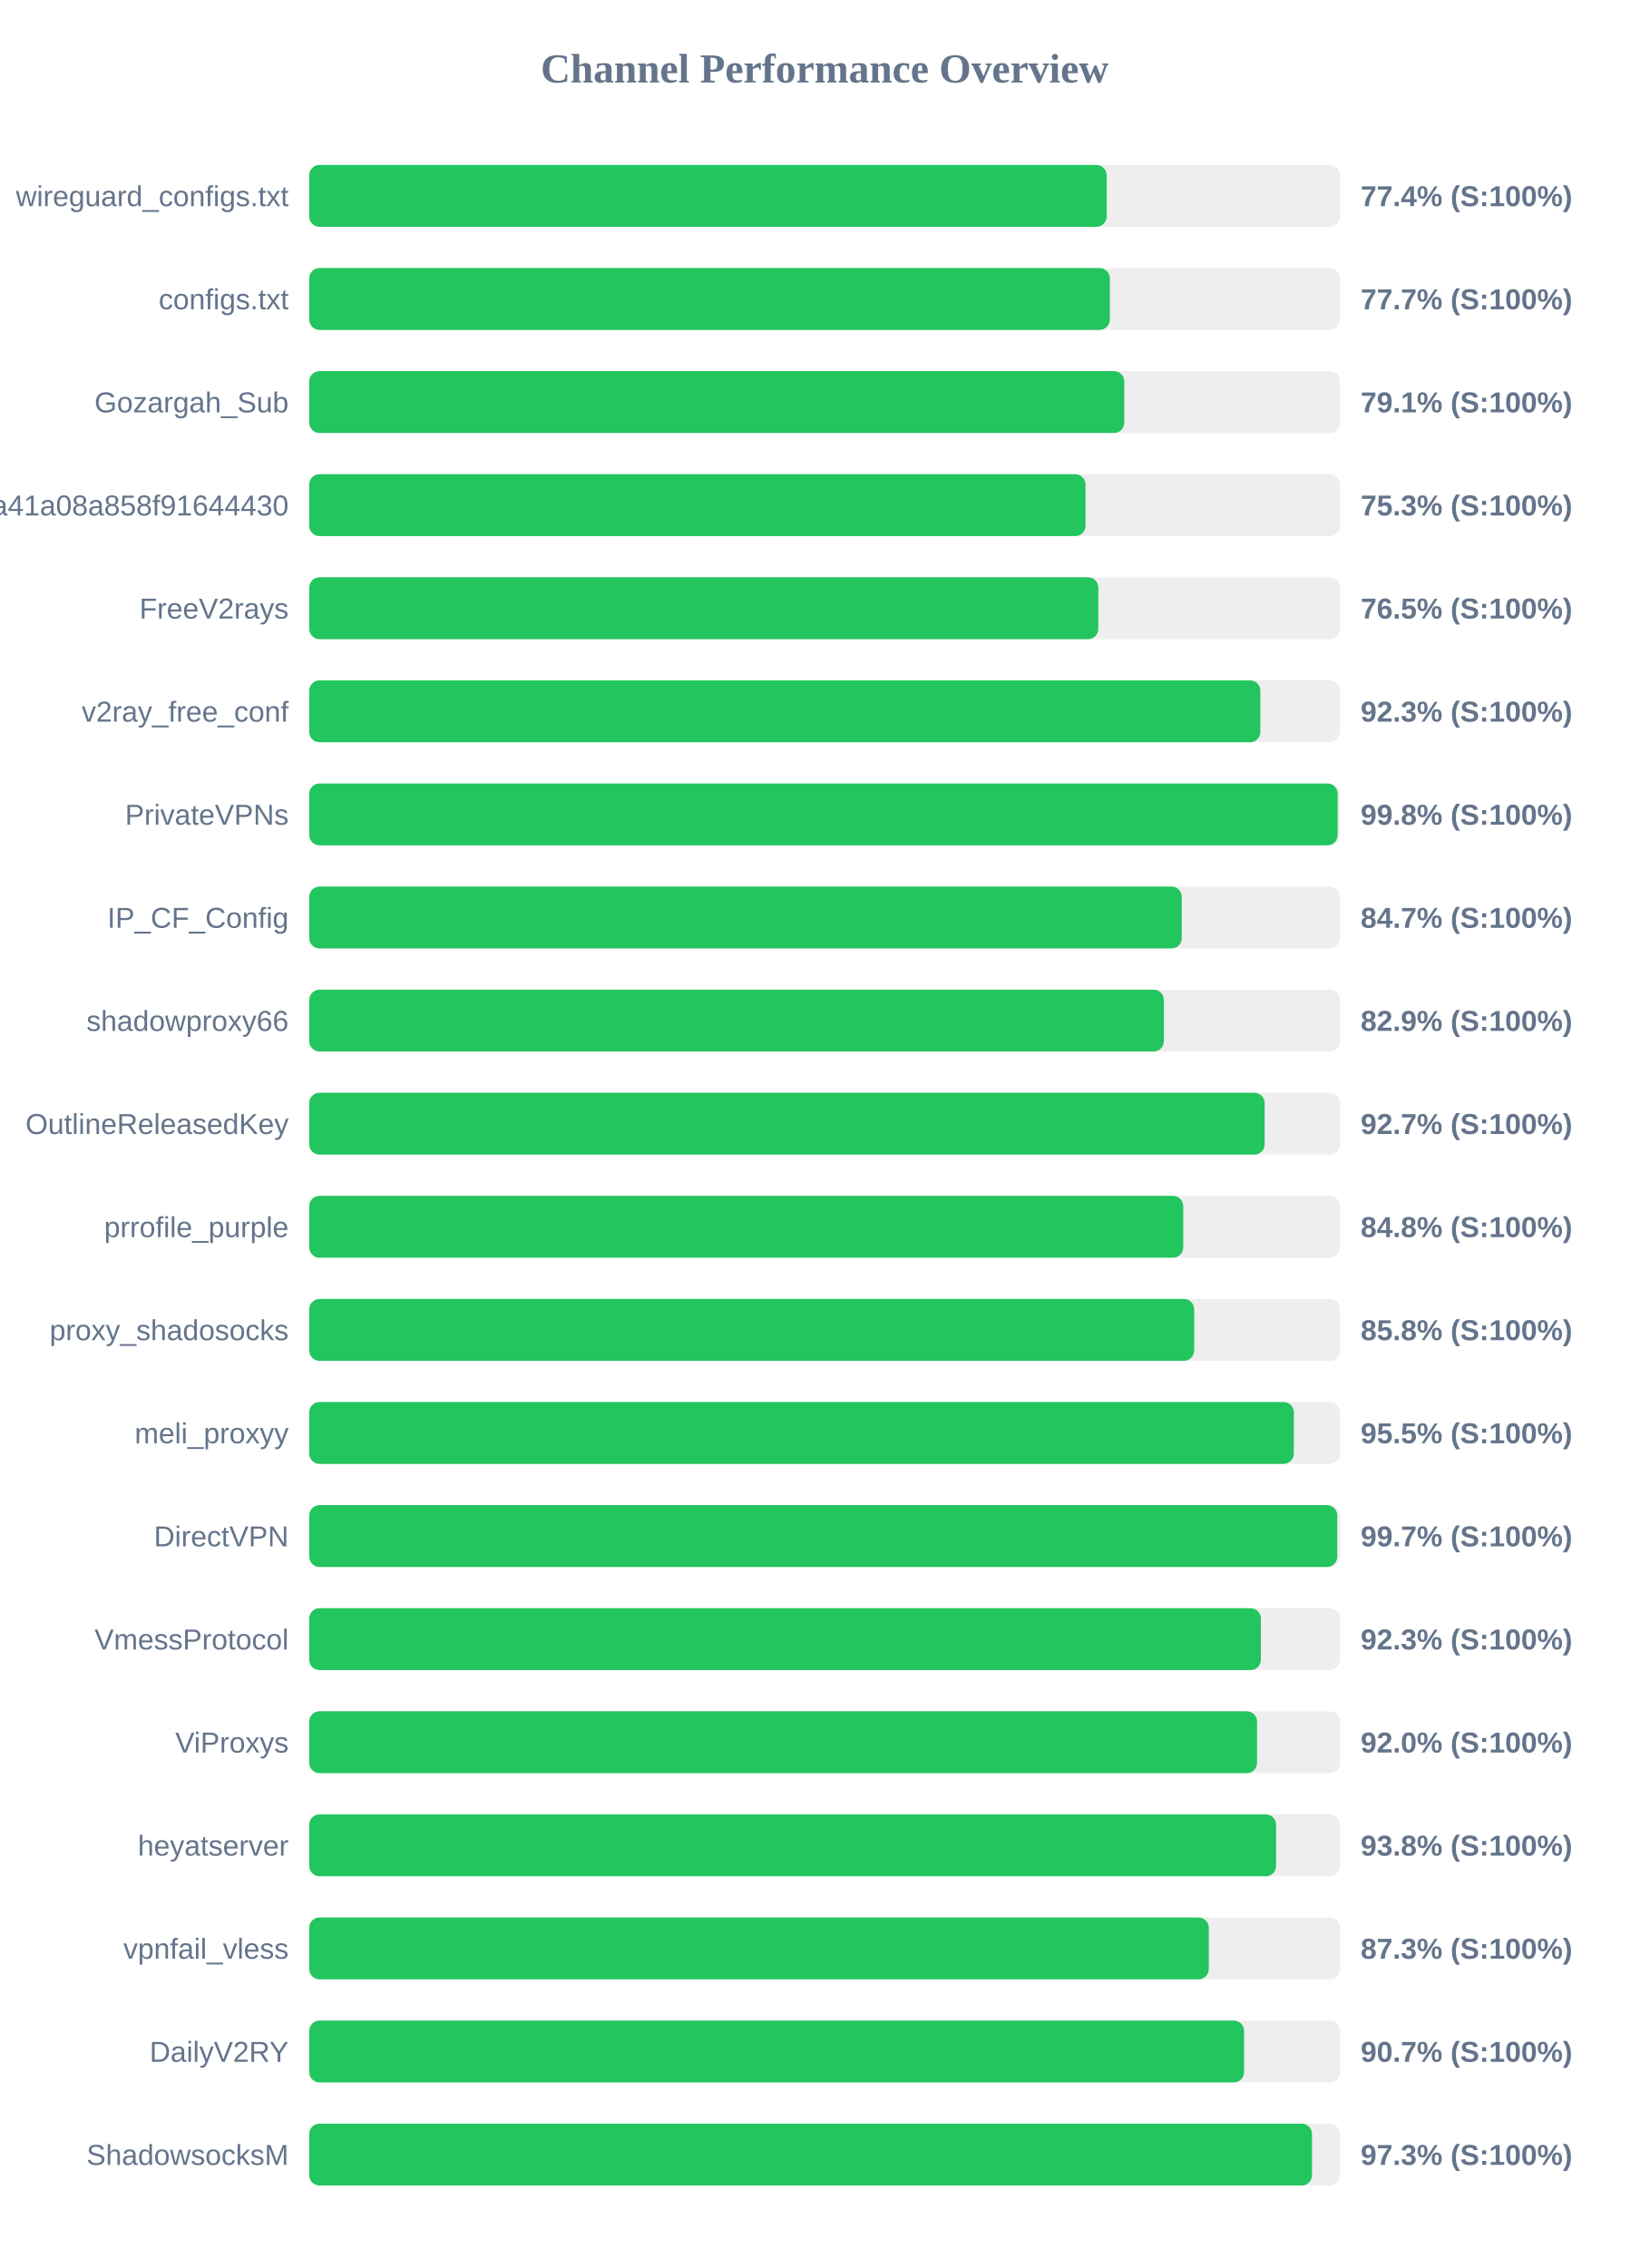
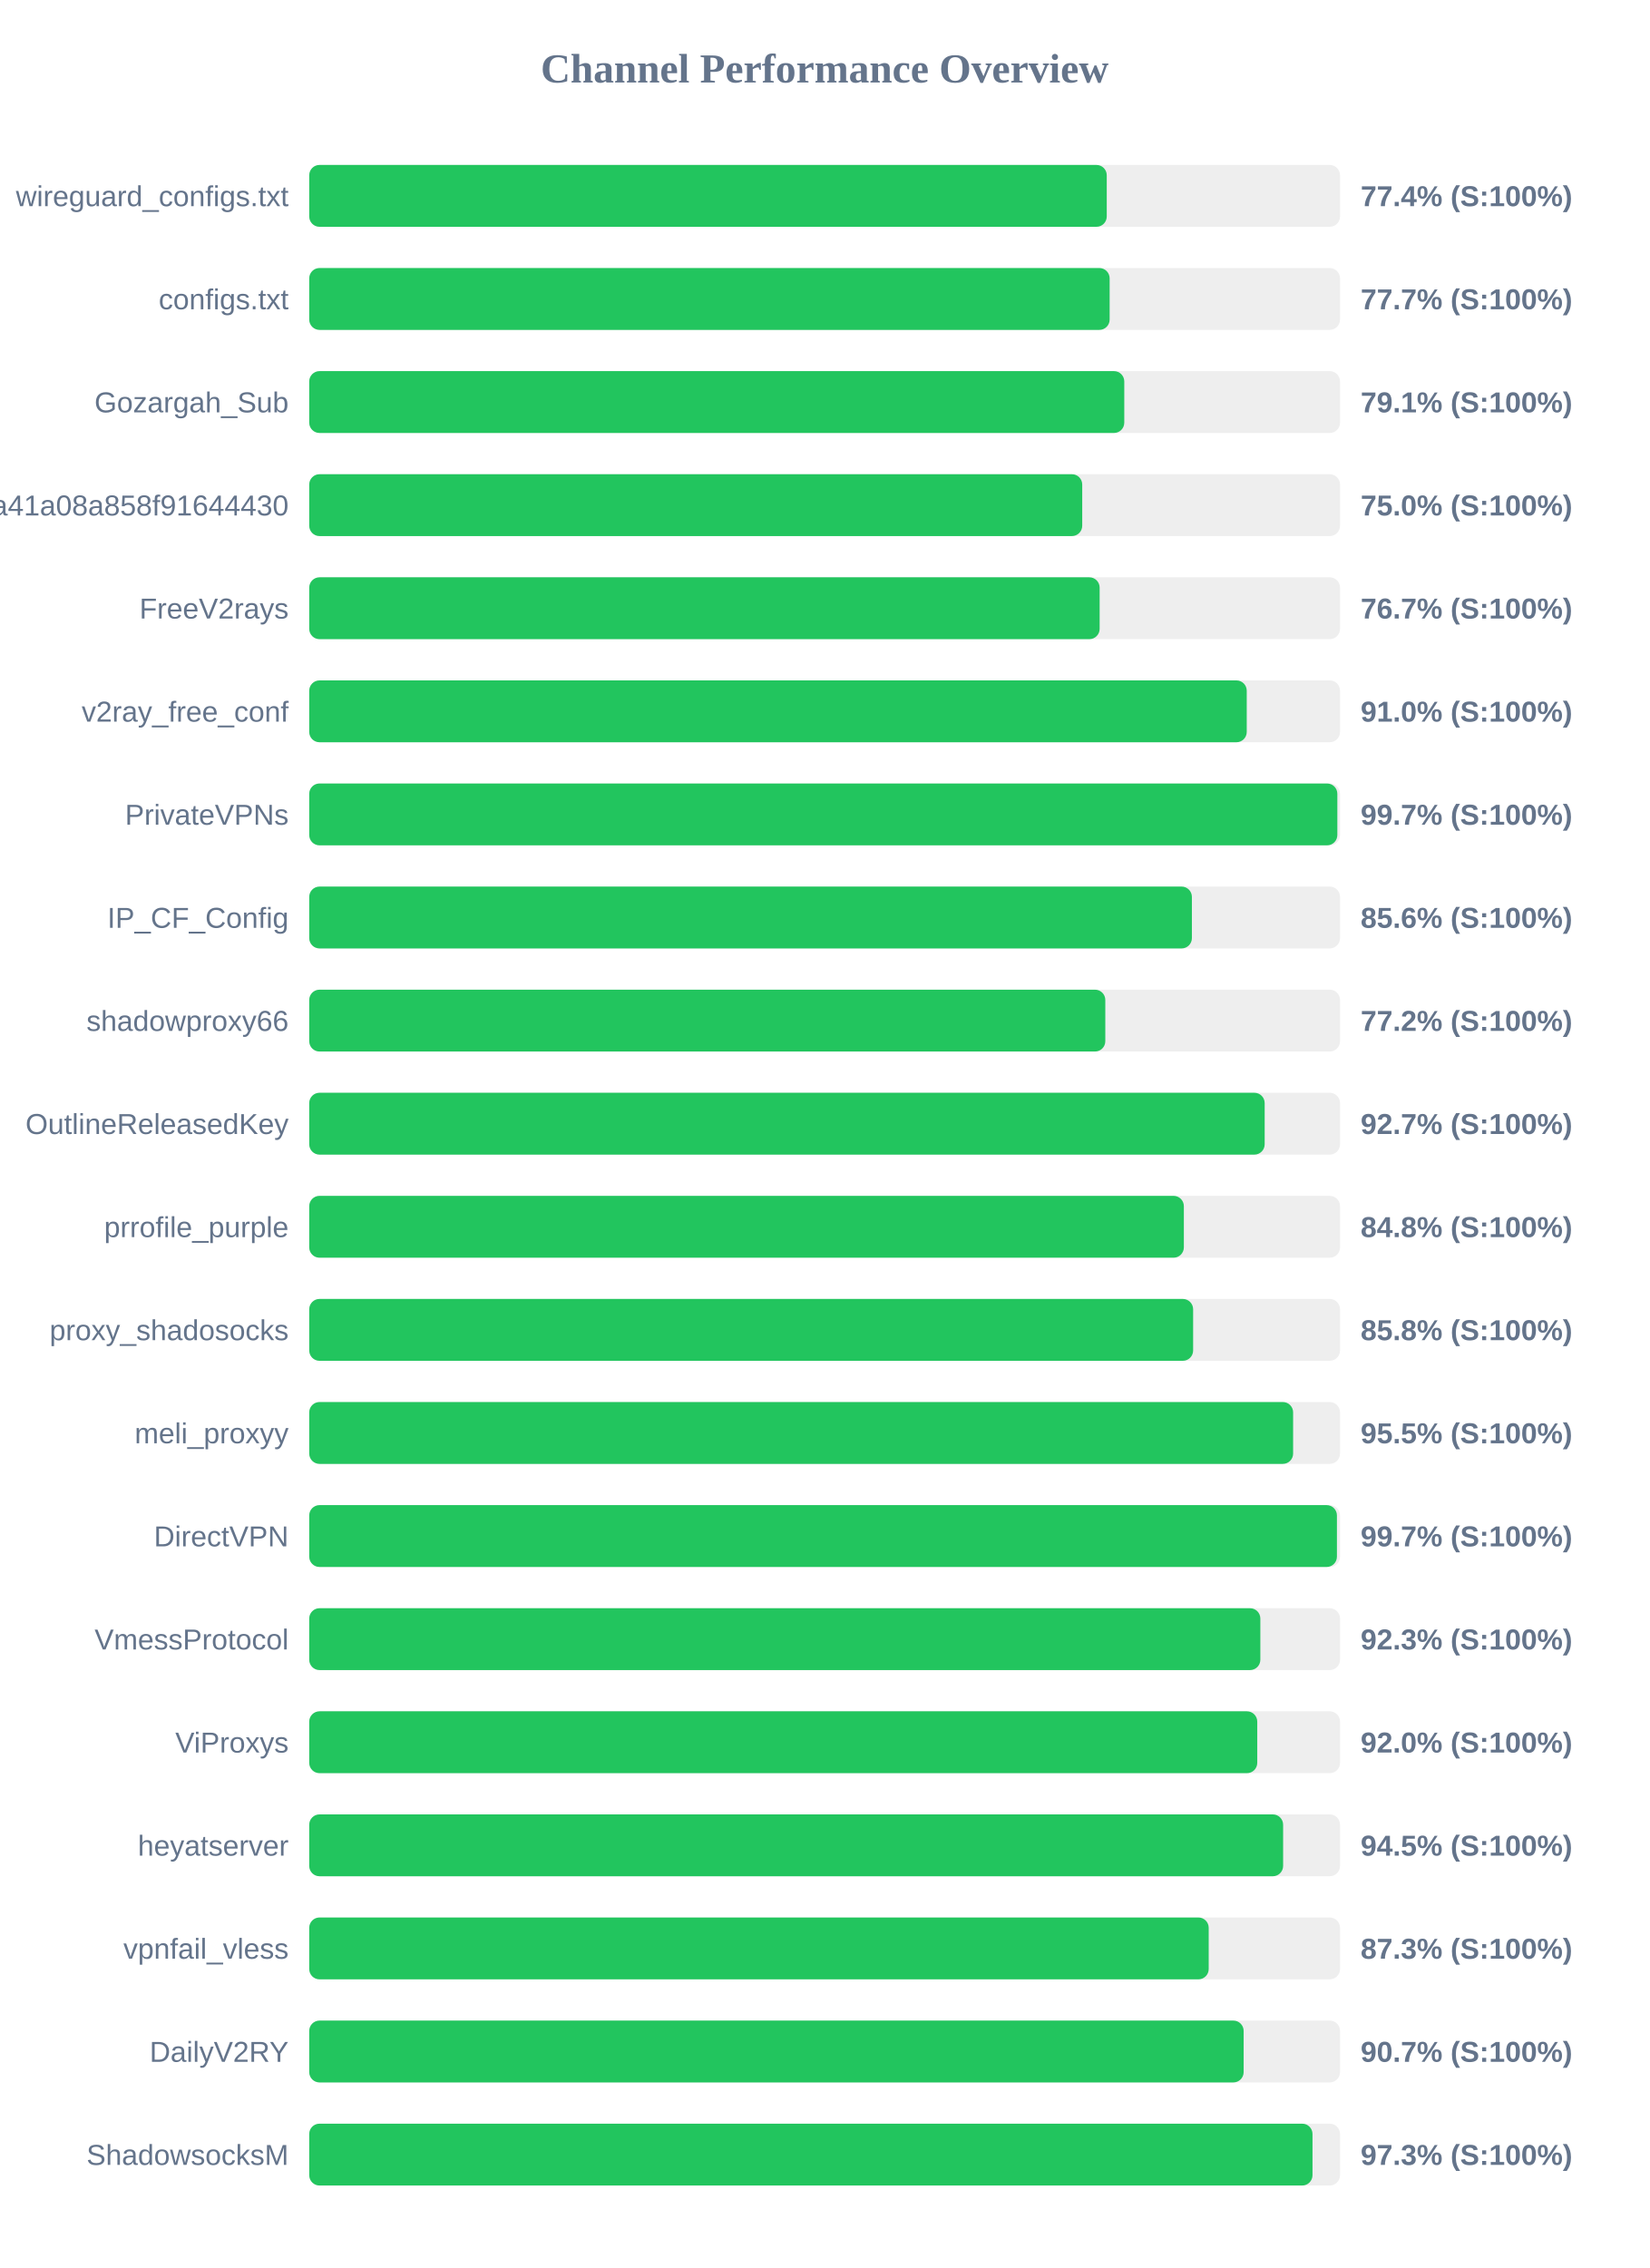
<svg xmlns="http://www.w3.org/2000/svg" width="800" height="1100" version="1.1">
  <style>
        .row { font: 14px Arial; fill: #64748b; }
        .score { font: bold 14px Arial; fill: #64748b; }
    </style>
  <text x="400" y="40" text-anchor="middle" font-size="20px" font-weight="bold" fill="#64748b">Channel Performance Overview</text>
  <rect x="150" y="80" width="500" height="30" fill="#eee" rx="5" />
-   <rect x="150" y="80" width="386.8" height="30" fill="#22c55e" rx="5" />
+   <rect x="150" y="80" width="386.85" height="30" fill="#22c55e" rx="5" />
  <text x="140" y="100" text-anchor="end" class="row">wireguard_configs.txt</text>
  <text x="660" y="100" text-anchor="start" class="score">77.4% (S:100%)</text>
  <rect x="150" y="130" width="500" height="30" fill="#eee" rx="5" />
-   <rect x="150" y="130" width="388.35" height="30" fill="#22c55e" rx="5" />
+   <rect x="150" y="130" width="388.25" height="30" fill="#22c55e" rx="5" />
  <text x="140" y="150" text-anchor="end" class="row">configs.txt</text>
  <text x="660" y="150" text-anchor="start" class="score">77.7% (S:100%)</text>
  <rect x="150" y="180" width="500" height="30" fill="#eee" rx="5" />
  <rect x="150" y="180" width="395.35" height="30" fill="#22c55e" rx="5" />
  <text x="140" y="200" text-anchor="end" class="row">Gozargah_Sub</text>
  <text x="660" y="200" text-anchor="start" class="score">79.1% (S:100%)</text>
  <rect x="150" y="230" width="500" height="30" fill="#eee" rx="5" />
-   <rect x="150" y="230" width="376.55" height="30" fill="#22c55e" rx="5" />
+   <rect x="150" y="230" width="374.95" height="30" fill="#22c55e" rx="5" />
  <text x="140" y="250" text-anchor="end" class="row">subscribe?token=fed4ab7c582c2a41a08a858f91644430</text>
-   <text x="660" y="250" text-anchor="start" class="score">75.3% (S:100%)</text>
+   <text x="660" y="250" text-anchor="start" class="score">75.0% (S:100%)</text>
  <rect x="150" y="280" width="500" height="30" fill="#eee" rx="5" />
-   <rect x="150" y="280" width="382.75" height="30" fill="#22c55e" rx="5" />
+   <rect x="150" y="280" width="383.4" height="30" fill="#22c55e" rx="5" />
  <text x="140" y="300" text-anchor="end" class="row">FreeV2rays</text>
-   <text x="660" y="300" text-anchor="start" class="score">76.5% (S:100%)</text>
+   <text x="660" y="300" text-anchor="start" class="score">76.7% (S:100%)</text>
  <rect x="150" y="330" width="500" height="30" fill="#eee" rx="5" />
-   <rect x="150" y="330" width="461.35" height="30" fill="#22c55e" rx="5" />
+   <rect x="150" y="330" width="454.75" height="30" fill="#22c55e" rx="5" />
  <text x="140" y="350" text-anchor="end" class="row">v2ray_free_conf</text>
-   <text x="660" y="350" text-anchor="start" class="score">92.3% (S:100%)</text>
+   <text x="660" y="350" text-anchor="start" class="score">91.0% (S:100%)</text>
  <rect x="150" y="380" width="500" height="30" fill="#eee" rx="5" />
-   <rect x="150" y="380" width="498.85" height="30" fill="#22c55e" rx="5" />
+   <rect x="150" y="380" width="498.7" height="30" fill="#22c55e" rx="5" />
  <text x="140" y="400" text-anchor="end" class="row">PrivateVPNs</text>
-   <text x="660" y="400" text-anchor="start" class="score">99.8% (S:100%)</text>
+   <text x="660" y="400" text-anchor="start" class="score">99.7% (S:100%)</text>
  <rect x="150" y="430" width="500" height="30" fill="#eee" rx="5" />
-   <rect x="150" y="430" width="423.25" height="30" fill="#22c55e" rx="5" />
+   <rect x="150" y="430" width="428.15" height="30" fill="#22c55e" rx="5" />
  <text x="140" y="450" text-anchor="end" class="row">IP_CF_Config</text>
-   <text x="660" y="450" text-anchor="start" class="score">84.7% (S:100%)</text>
+   <text x="660" y="450" text-anchor="start" class="score">85.6% (S:100%)</text>
  <rect x="150" y="480" width="500" height="30" fill="#eee" rx="5" />
-   <rect x="150" y="480" width="414.55" height="30" fill="#22c55e" rx="5" />
+   <rect x="150" y="480" width="386.15" height="30" fill="#22c55e" rx="5" />
  <text x="140" y="500" text-anchor="end" class="row">shadowproxy66</text>
-   <text x="660" y="500" text-anchor="start" class="score">82.9% (S:100%)</text>
+   <text x="660" y="500" text-anchor="start" class="score">77.2% (S:100%)</text>
  <rect x="150" y="530" width="500" height="30" fill="#eee" rx="5" />
  <rect x="150" y="530" width="463.45" height="30" fill="#22c55e" rx="5" />
  <text x="140" y="550" text-anchor="end" class="row">OutlineReleasedKey</text>
  <text x="660" y="550" text-anchor="start" class="score">92.7% (S:100%)</text>
  <rect x="150" y="580" width="500" height="30" fill="#eee" rx="5" />
-   <rect x="150" y="580" width="423.95" height="30" fill="#22c55e" rx="5" />
+   <rect x="150" y="580" width="424.25" height="30" fill="#22c55e" rx="5" />
  <text x="140" y="600" text-anchor="end" class="row">prrofile_purple</text>
  <text x="660" y="600" text-anchor="start" class="score">84.8% (S:100%)</text>
  <rect x="150" y="630" width="500" height="30" fill="#eee" rx="5" />
-   <rect x="150" y="630" width="429.25" height="30" fill="#22c55e" rx="5" />
+   <rect x="150" y="630" width="428.75" height="30" fill="#22c55e" rx="5" />
  <text x="140" y="650" text-anchor="end" class="row">proxy_shadosocks</text>
  <text x="660" y="650" text-anchor="start" class="score">85.8% (S:100%)</text>
  <rect x="150" y="680" width="500" height="30" fill="#eee" rx="5" />
-   <rect x="150" y="680" width="477.6" height="30" fill="#22c55e" rx="5" />
+   <rect x="150" y="680" width="477.25" height="30" fill="#22c55e" rx="5" />
  <text x="140" y="700" text-anchor="end" class="row">meli_proxyy</text>
  <text x="660" y="700" text-anchor="start" class="score">95.5% (S:100%)</text>
  <rect x="150" y="730" width="500" height="30" fill="#eee" rx="5" />
-   <rect x="150" y="730" width="498.65" height="30" fill="#22c55e" rx="5" />
+   <rect x="150" y="730" width="498.5" height="30" fill="#22c55e" rx="5" />
  <text x="140" y="750" text-anchor="end" class="row">DirectVPN</text>
  <text x="660" y="750" text-anchor="start" class="score">99.7% (S:100%)</text>
  <rect x="150" y="780" width="500" height="30" fill="#eee" rx="5" />
-   <rect x="150" y="780" width="461.6" height="30" fill="#22c55e" rx="5" />
+   <rect x="150" y="780" width="461.35" height="30" fill="#22c55e" rx="5" />
  <text x="140" y="800" text-anchor="end" class="row">VmessProtocol</text>
  <text x="660" y="800" text-anchor="start" class="score">92.3% (S:100%)</text>
  <rect x="150" y="830" width="500" height="30" fill="#eee" rx="5" />
-   <rect x="150" y="830" width="459.75" height="30" fill="#22c55e" rx="5" />
+   <rect x="150" y="830" width="459.85" height="30" fill="#22c55e" rx="5" />
  <text x="140" y="850" text-anchor="end" class="row">ViProxys</text>
  <text x="660" y="850" text-anchor="start" class="score">92.0% (S:100%)</text>
  <rect x="150" y="880" width="500" height="30" fill="#eee" rx="5" />
-   <rect x="150" y="880" width="469.0" height="30" fill="#22c55e" rx="5" />
+   <rect x="150" y="880" width="472.4" height="30" fill="#22c55e" rx="5" />
  <text x="140" y="900" text-anchor="end" class="row">heyatserver</text>
-   <text x="660" y="900" text-anchor="start" class="score">93.8% (S:100%)</text>
+   <text x="660" y="900" text-anchor="start" class="score">94.5% (S:100%)</text>
  <rect x="150" y="930" width="500" height="30" fill="#eee" rx="5" />
-   <rect x="150" y="930" width="436.35" height="30" fill="#22c55e" rx="5" />
+   <rect x="150" y="930" width="436.3" height="30" fill="#22c55e" rx="5" />
  <text x="140" y="950" text-anchor="end" class="row">vpnfail_vless</text>
  <text x="660" y="950" text-anchor="start" class="score">87.3% (S:100%)</text>
  <rect x="150" y="980" width="500" height="30" fill="#eee" rx="5" />
-   <rect x="150" y="980" width="453.45" height="30" fill="#22c55e" rx="5" />
+   <rect x="150" y="980" width="453.25" height="30" fill="#22c55e" rx="5" />
  <text x="140" y="1000" text-anchor="end" class="row">DailyV2RY</text>
  <text x="660" y="1000" text-anchor="start" class="score">90.7% (S:100%)</text>
  <rect x="150" y="1030" width="500" height="30" fill="#eee" rx="5" />
-   <rect x="150" y="1030" width="486.4" height="30" fill="#22c55e" rx="5" />
+   <rect x="150" y="1030" width="486.65" height="30" fill="#22c55e" rx="5" />
  <text x="140" y="1050" text-anchor="end" class="row">ShadowsocksM</text>
  <text x="660" y="1050" text-anchor="start" class="score">97.3% (S:100%)</text>
</svg>
